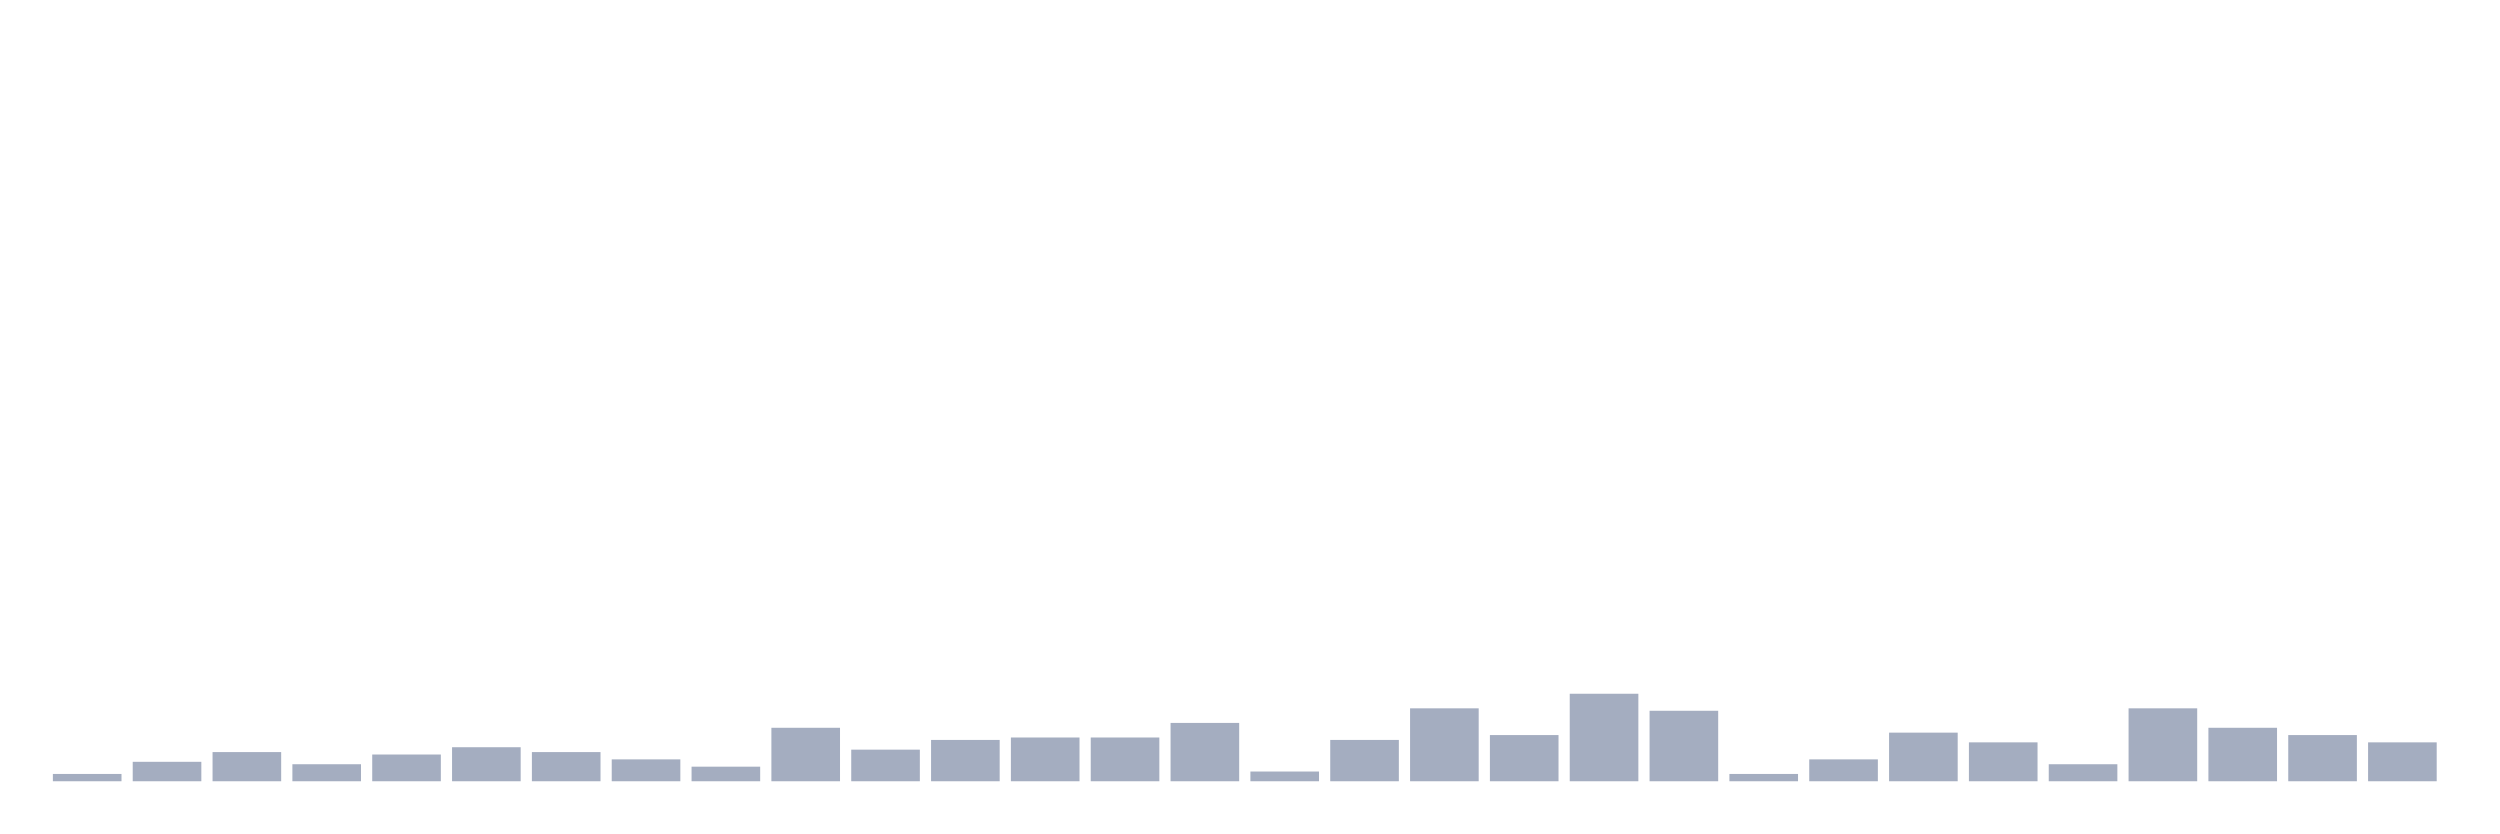
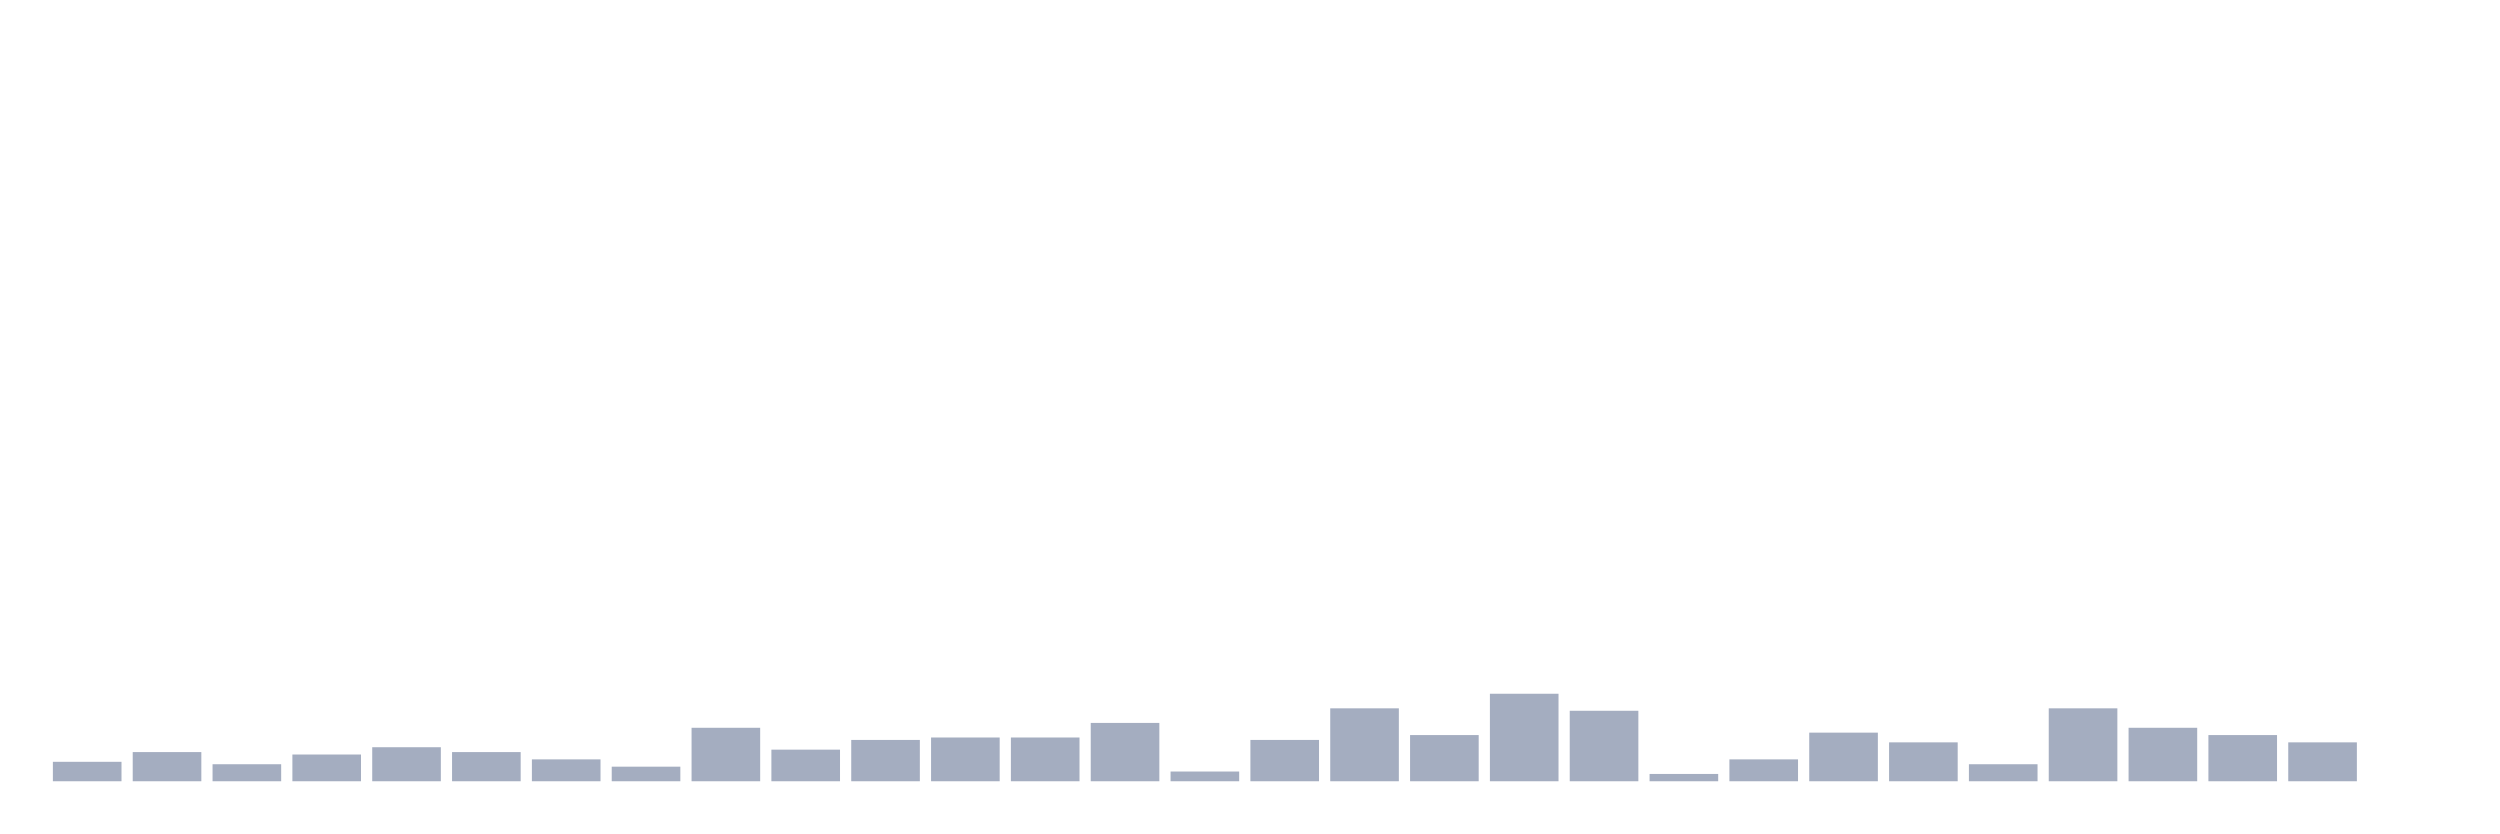
<svg xmlns="http://www.w3.org/2000/svg" viewBox="0 0 480 160">
  <g transform="translate(10,10)">
-     <rect class="bar" x="0.153" width="13.175" y="138.6" height="1.4" fill="rgb(164,173,192)" />
-     <rect class="bar" x="15.482" width="13.175" y="136.267" height="3.733" fill="rgb(164,173,192)" />
-     <rect class="bar" x="30.81" width="13.175" y="134.4" height="5.6" fill="rgb(164,173,192)" />
-     <rect class="bar" x="46.138" width="13.175" y="136.733" height="3.267" fill="rgb(164,173,192)" />
-     <rect class="bar" x="61.466" width="13.175" y="134.867" height="5.133" fill="rgb(164,173,192)" />
-     <rect class="bar" x="76.794" width="13.175" y="133.467" height="6.533" fill="rgb(164,173,192)" />
-     <rect class="bar" x="92.123" width="13.175" y="134.4" height="5.6" fill="rgb(164,173,192)" />
-     <rect class="bar" x="107.451" width="13.175" y="135.8" height="4.2" fill="rgb(164,173,192)" />
-     <rect class="bar" x="122.779" width="13.175" y="137.2" height="2.8" fill="rgb(164,173,192)" />
-     <rect class="bar" x="138.107" width="13.175" y="129.733" height="10.267" fill="rgb(164,173,192)" />
-     <rect class="bar" x="153.436" width="13.175" y="133.933" height="6.067" fill="rgb(164,173,192)" />
-     <rect class="bar" x="168.764" width="13.175" y="132.067" height="7.933" fill="rgb(164,173,192)" />
+     <rect class="bar" x="0.153" width="13.175" y="136.267" height="3.733" fill="rgb(164,173,192)" />
+     <rect class="bar" x="15.482" width="13.175" y="134.4" height="5.6" fill="rgb(164,173,192)" />
+     <rect class="bar" x="30.81" width="13.175" y="136.733" height="3.267" fill="rgb(164,173,192)" />
+     <rect class="bar" x="46.138" width="13.175" y="134.867" height="5.133" fill="rgb(164,173,192)" />
+     <rect class="bar" x="61.466" width="13.175" y="133.467" height="6.533" fill="rgb(164,173,192)" />
+     <rect class="bar" x="76.794" width="13.175" y="134.4" height="5.6" fill="rgb(164,173,192)" />
+     <rect class="bar" x="92.123" width="13.175" y="135.8" height="4.2" fill="rgb(164,173,192)" />
+     <rect class="bar" x="107.451" width="13.175" y="137.2" height="2.8" fill="rgb(164,173,192)" />
+     <rect class="bar" x="122.779" width="13.175" y="129.733" height="10.267" fill="rgb(164,173,192)" />
+     <rect class="bar" x="138.107" width="13.175" y="133.933" height="6.067" fill="rgb(164,173,192)" />
+     <rect class="bar" x="153.436" width="13.175" y="132.067" height="7.933" fill="rgb(164,173,192)" />
+     <rect class="bar" x="168.764" width="13.175" y="131.6" height="8.4" fill="rgb(164,173,192)" />
    <rect class="bar" x="184.092" width="13.175" y="131.6" height="8.4" fill="rgb(164,173,192)" />
-     <rect class="bar" x="199.42" width="13.175" y="131.6" height="8.4" fill="rgb(164,173,192)" />
-     <rect class="bar" x="214.748" width="13.175" y="128.8" height="11.2" fill="rgb(164,173,192)" />
-     <rect class="bar" x="230.077" width="13.175" y="138.133" height="1.867" fill="rgb(164,173,192)" />
-     <rect class="bar" x="245.405" width="13.175" y="132.067" height="7.933" fill="rgb(164,173,192)" />
-     <rect class="bar" x="260.733" width="13.175" y="126" height="14" fill="rgb(164,173,192)" />
-     <rect class="bar" x="276.061" width="13.175" y="131.133" height="8.867" fill="rgb(164,173,192)" />
-     <rect class="bar" x="291.39" width="13.175" y="123.2" height="16.8" fill="rgb(164,173,192)" />
-     <rect class="bar" x="306.718" width="13.175" y="126.467" height="13.533" fill="rgb(164,173,192)" />
-     <rect class="bar" x="322.046" width="13.175" y="138.6" height="1.4" fill="rgb(164,173,192)" />
-     <rect class="bar" x="337.374" width="13.175" y="135.8" height="4.2" fill="rgb(164,173,192)" />
-     <rect class="bar" x="352.702" width="13.175" y="130.667" height="9.333" fill="rgb(164,173,192)" />
-     <rect class="bar" x="368.031" width="13.175" y="132.533" height="7.467" fill="rgb(164,173,192)" />
-     <rect class="bar" x="383.359" width="13.175" y="136.733" height="3.267" fill="rgb(164,173,192)" />
-     <rect class="bar" x="398.687" width="13.175" y="126" height="14" fill="rgb(164,173,192)" />
-     <rect class="bar" x="414.015" width="13.175" y="129.733" height="10.267" fill="rgb(164,173,192)" />
-     <rect class="bar" x="429.344" width="13.175" y="131.133" height="8.867" fill="rgb(164,173,192)" />
-     <rect class="bar" x="444.672" width="13.175" y="132.533" height="7.467" fill="rgb(164,173,192)" />
+     <rect class="bar" x="199.42" width="13.175" y="128.8" height="11.2" fill="rgb(164,173,192)" />
+     <rect class="bar" x="214.748" width="13.175" y="138.133" height="1.867" fill="rgb(164,173,192)" />
+     <rect class="bar" x="230.077" width="13.175" y="132.067" height="7.933" fill="rgb(164,173,192)" />
+     <rect class="bar" x="245.405" width="13.175" y="126" height="14" fill="rgb(164,173,192)" />
+     <rect class="bar" x="260.733" width="13.175" y="131.133" height="8.867" fill="rgb(164,173,192)" />
+     <rect class="bar" x="276.061" width="13.175" y="123.2" height="16.8" fill="rgb(164,173,192)" />
+     <rect class="bar" x="291.39" width="13.175" y="126.467" height="13.533" fill="rgb(164,173,192)" />
+     <rect class="bar" x="306.718" width="13.175" y="138.6" height="1.4" fill="rgb(164,173,192)" />
+     <rect class="bar" x="322.046" width="13.175" y="135.8" height="4.2" fill="rgb(164,173,192)" />
+     <rect class="bar" x="337.374" width="13.175" y="130.667" height="9.333" fill="rgb(164,173,192)" />
+     <rect class="bar" x="352.702" width="13.175" y="132.533" height="7.467" fill="rgb(164,173,192)" />
+     <rect class="bar" x="368.031" width="13.175" y="136.733" height="3.267" fill="rgb(164,173,192)" />
+     <rect class="bar" x="383.359" width="13.175" y="126" height="14" fill="rgb(164,173,192)" />
+     <rect class="bar" x="398.687" width="13.175" y="129.733" height="10.267" fill="rgb(164,173,192)" />
+     <rect class="bar" x="414.015" width="13.175" y="131.133" height="8.867" fill="rgb(164,173,192)" />
+     <rect class="bar" x="429.344" width="13.175" y="132.533" height="7.467" fill="rgb(164,173,192)" />
+     <rect class="bar" x="444.672" width="13.175" y="140" height="0" fill="rgb(164,173,192)" />
  </g>
</svg>
